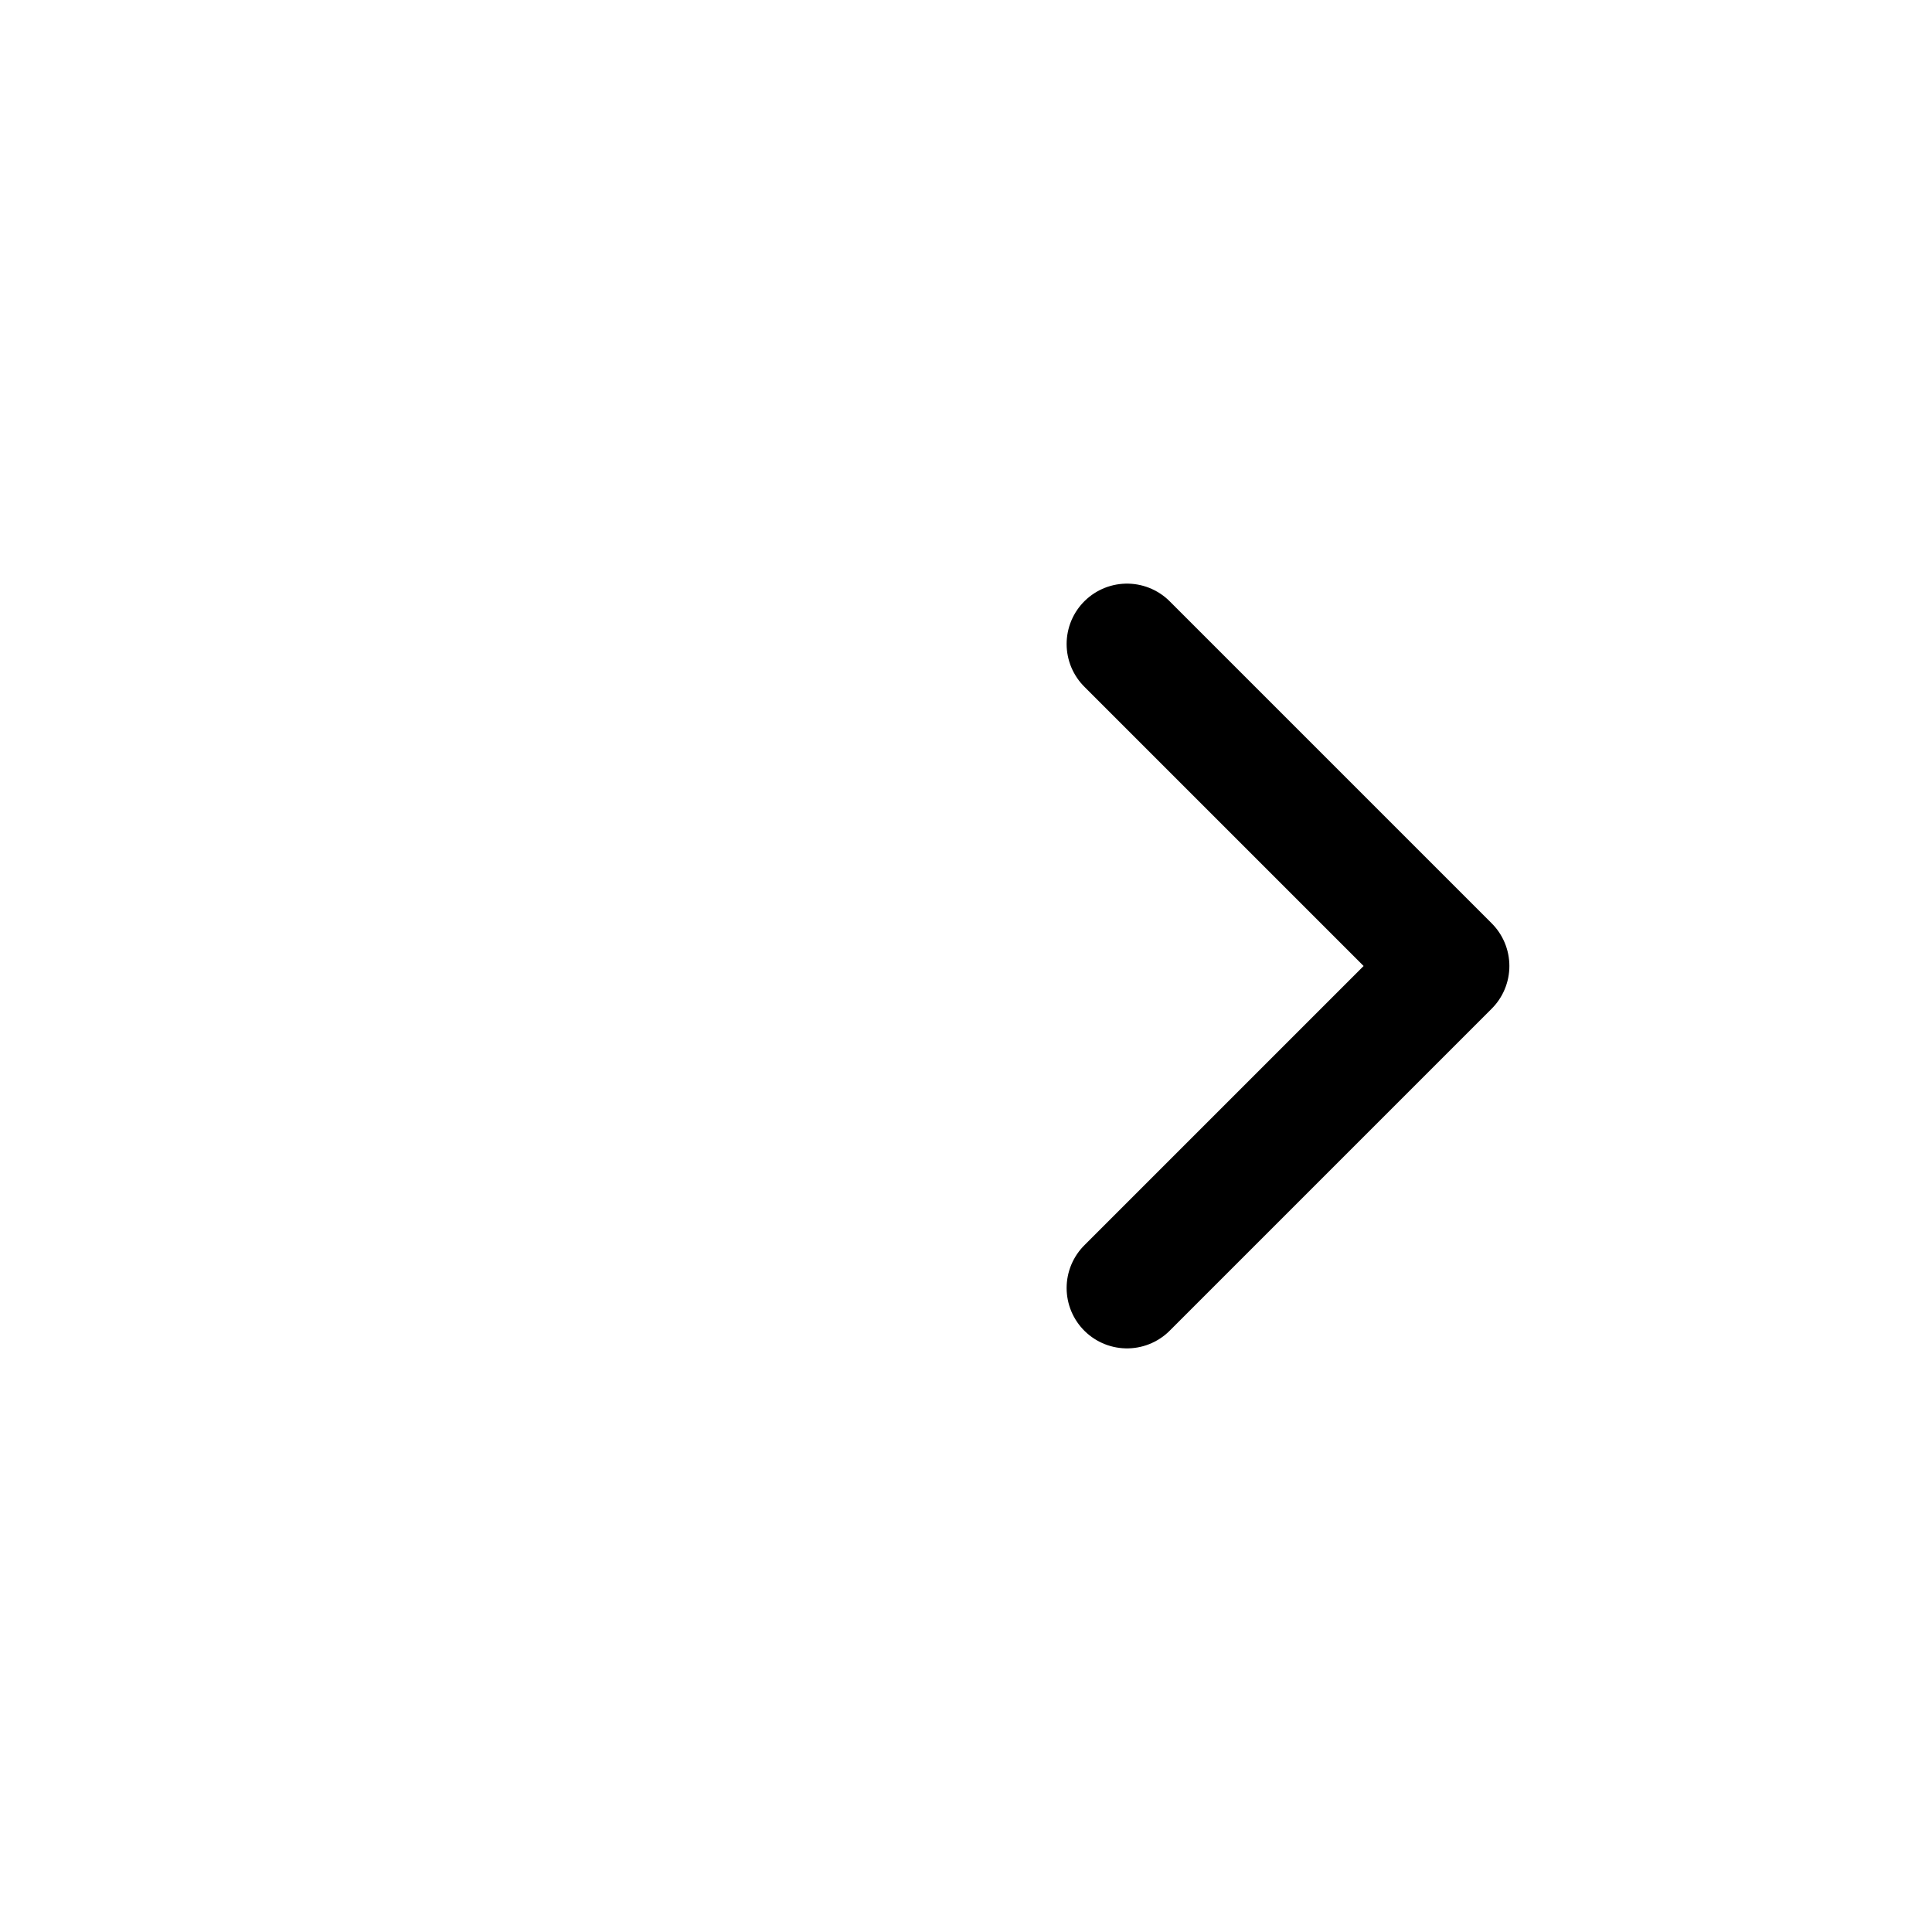
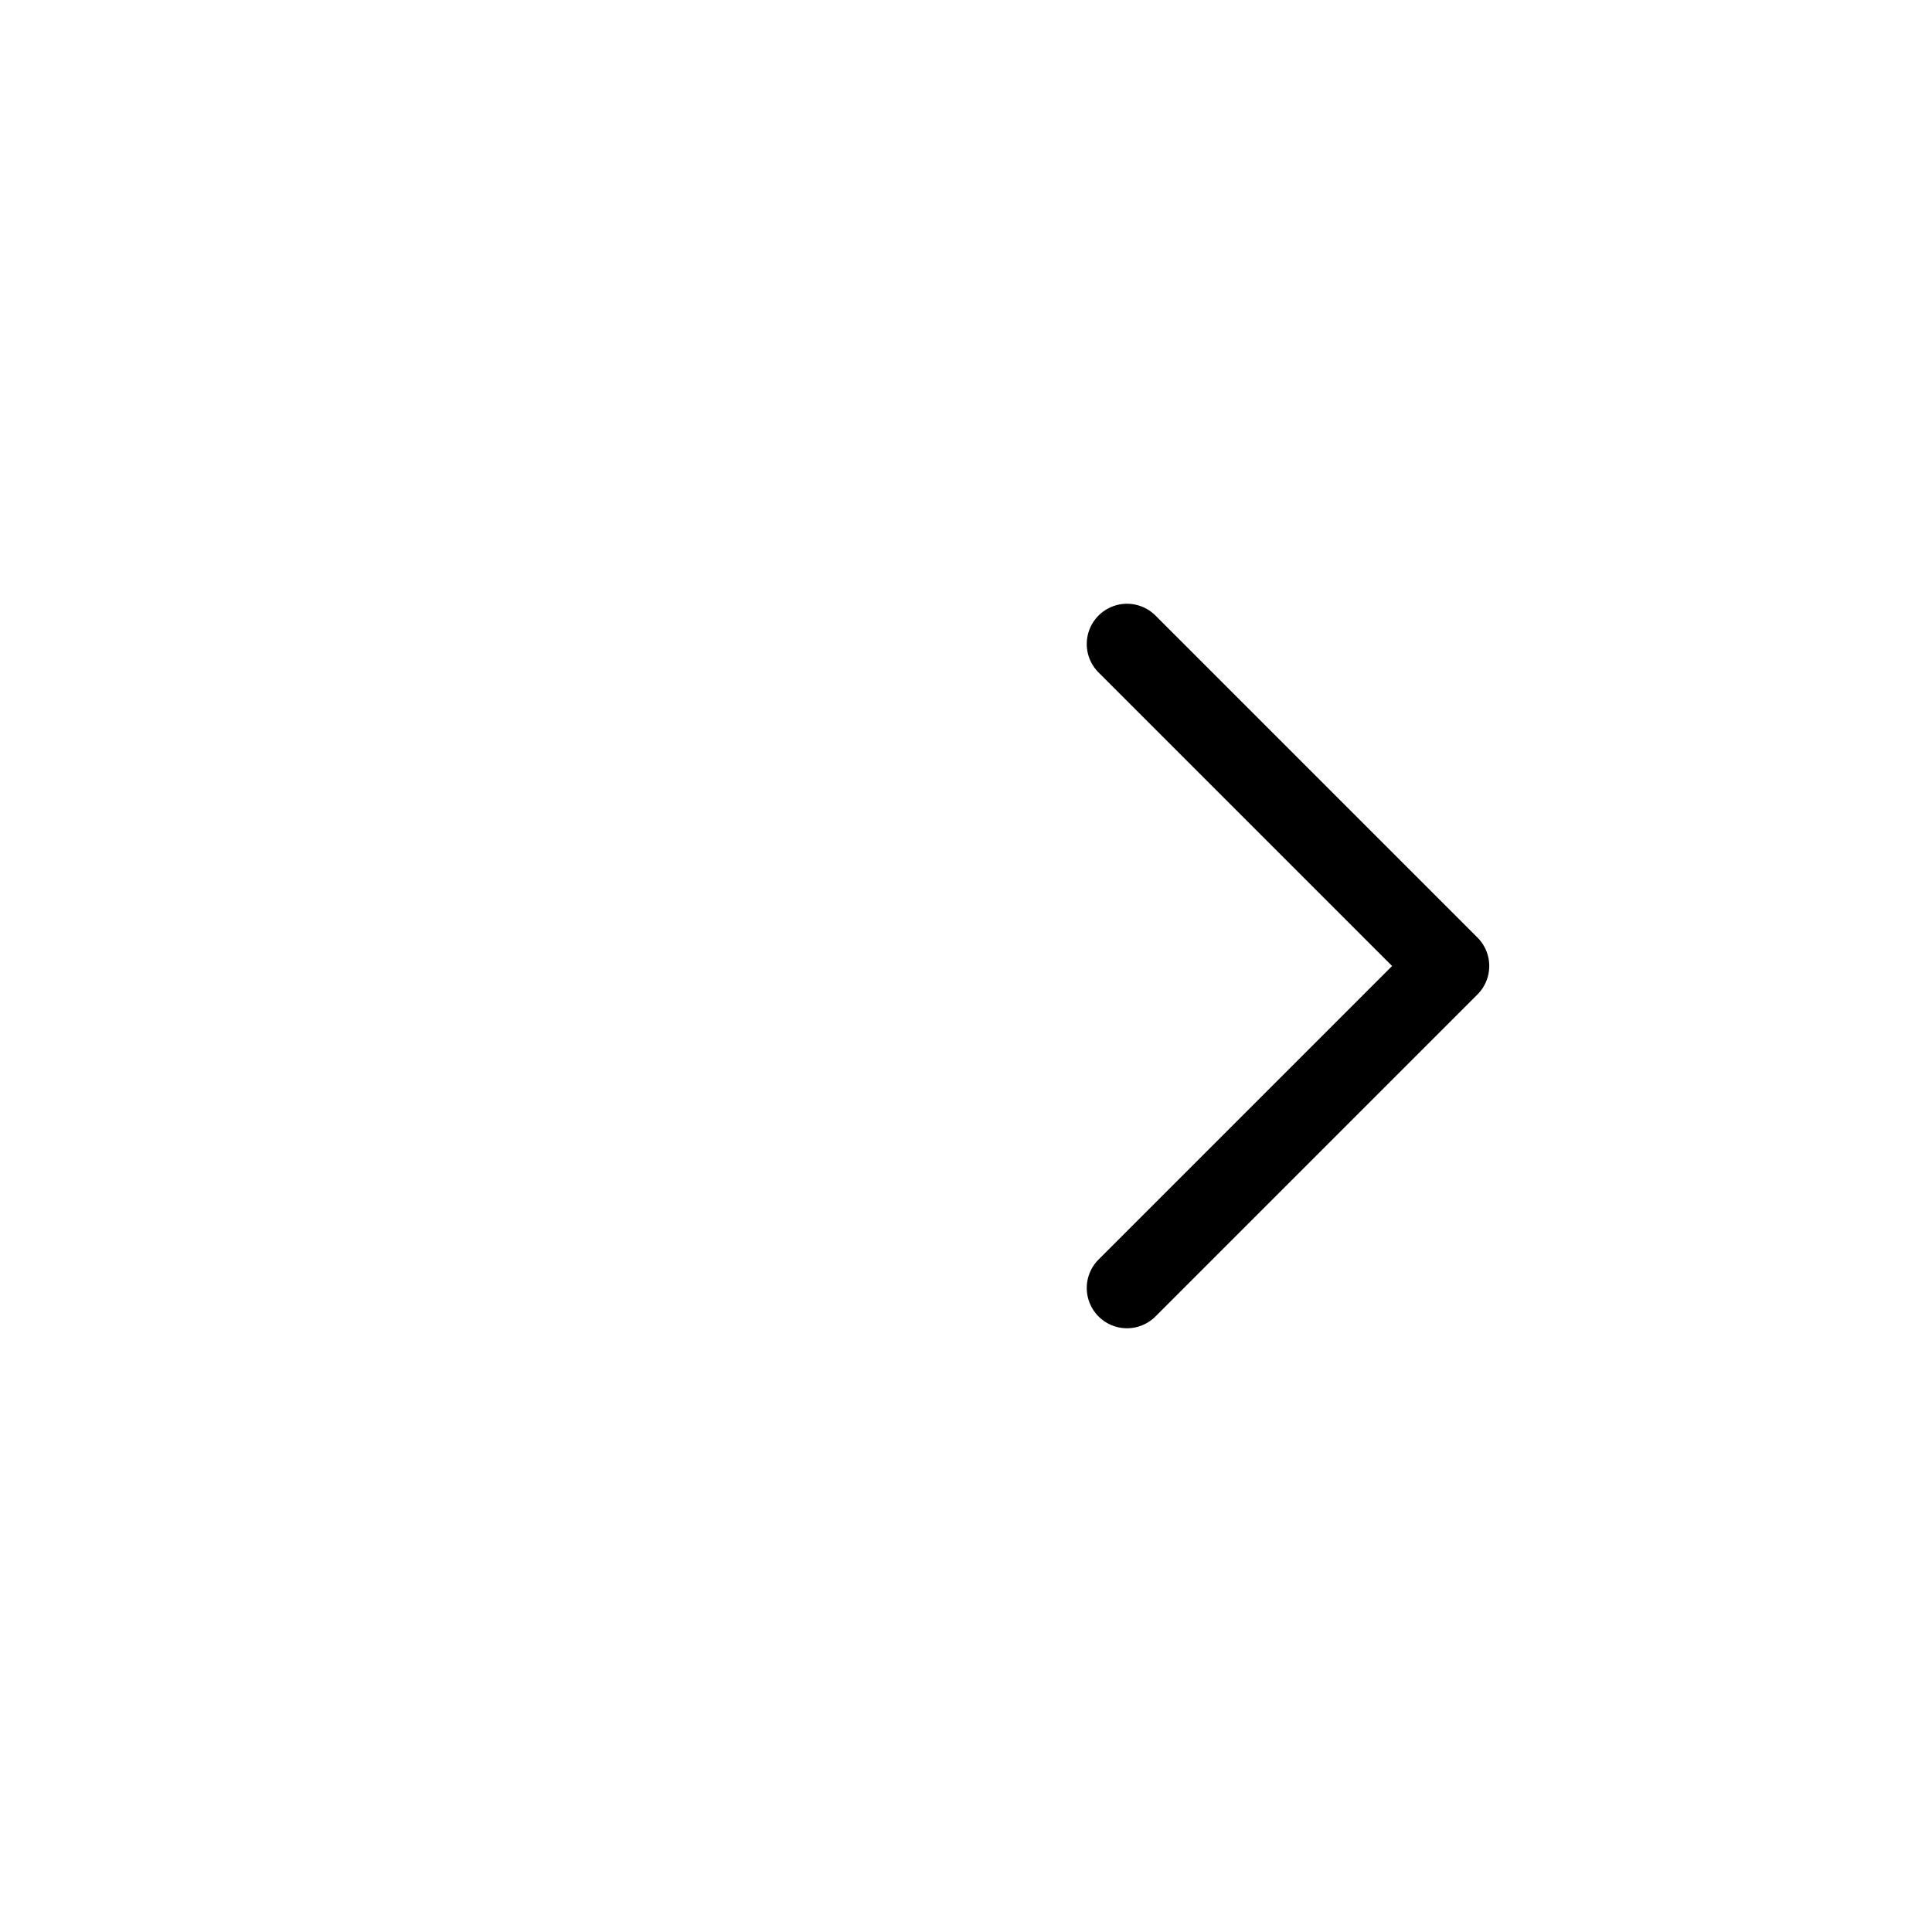
- <svg xmlns="http://www.w3.org/2000/svg" fill="none" viewBox="0 0 24 24" stroke-width="1.5" stroke="currentColor">
+ <svg xmlns="http://www.w3.org/2000/svg" viewBox="0 0 24 24" stroke="currentColor" fill="none">
  <path stroke-linecap="round" stroke-linejoin="round" d="M14 16l4-4 -4-4" />
</svg>
